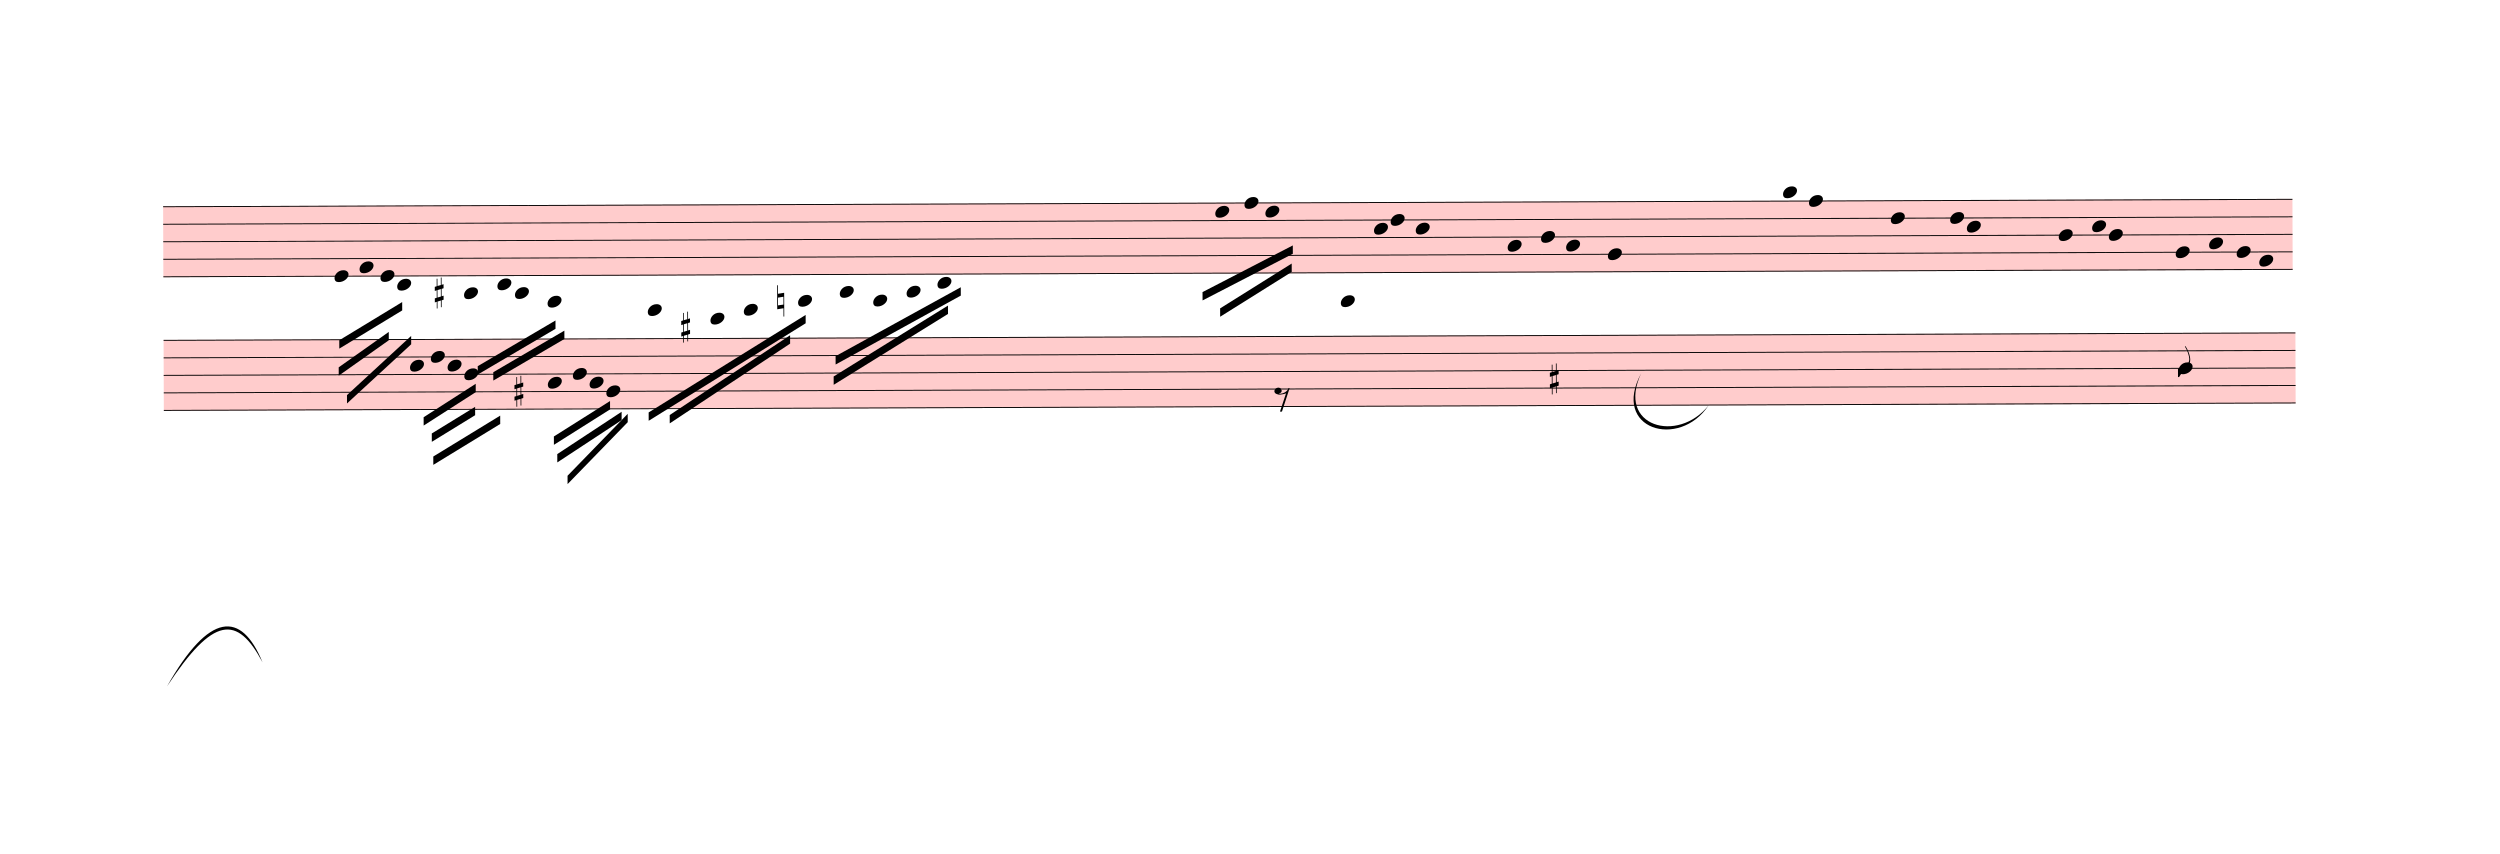
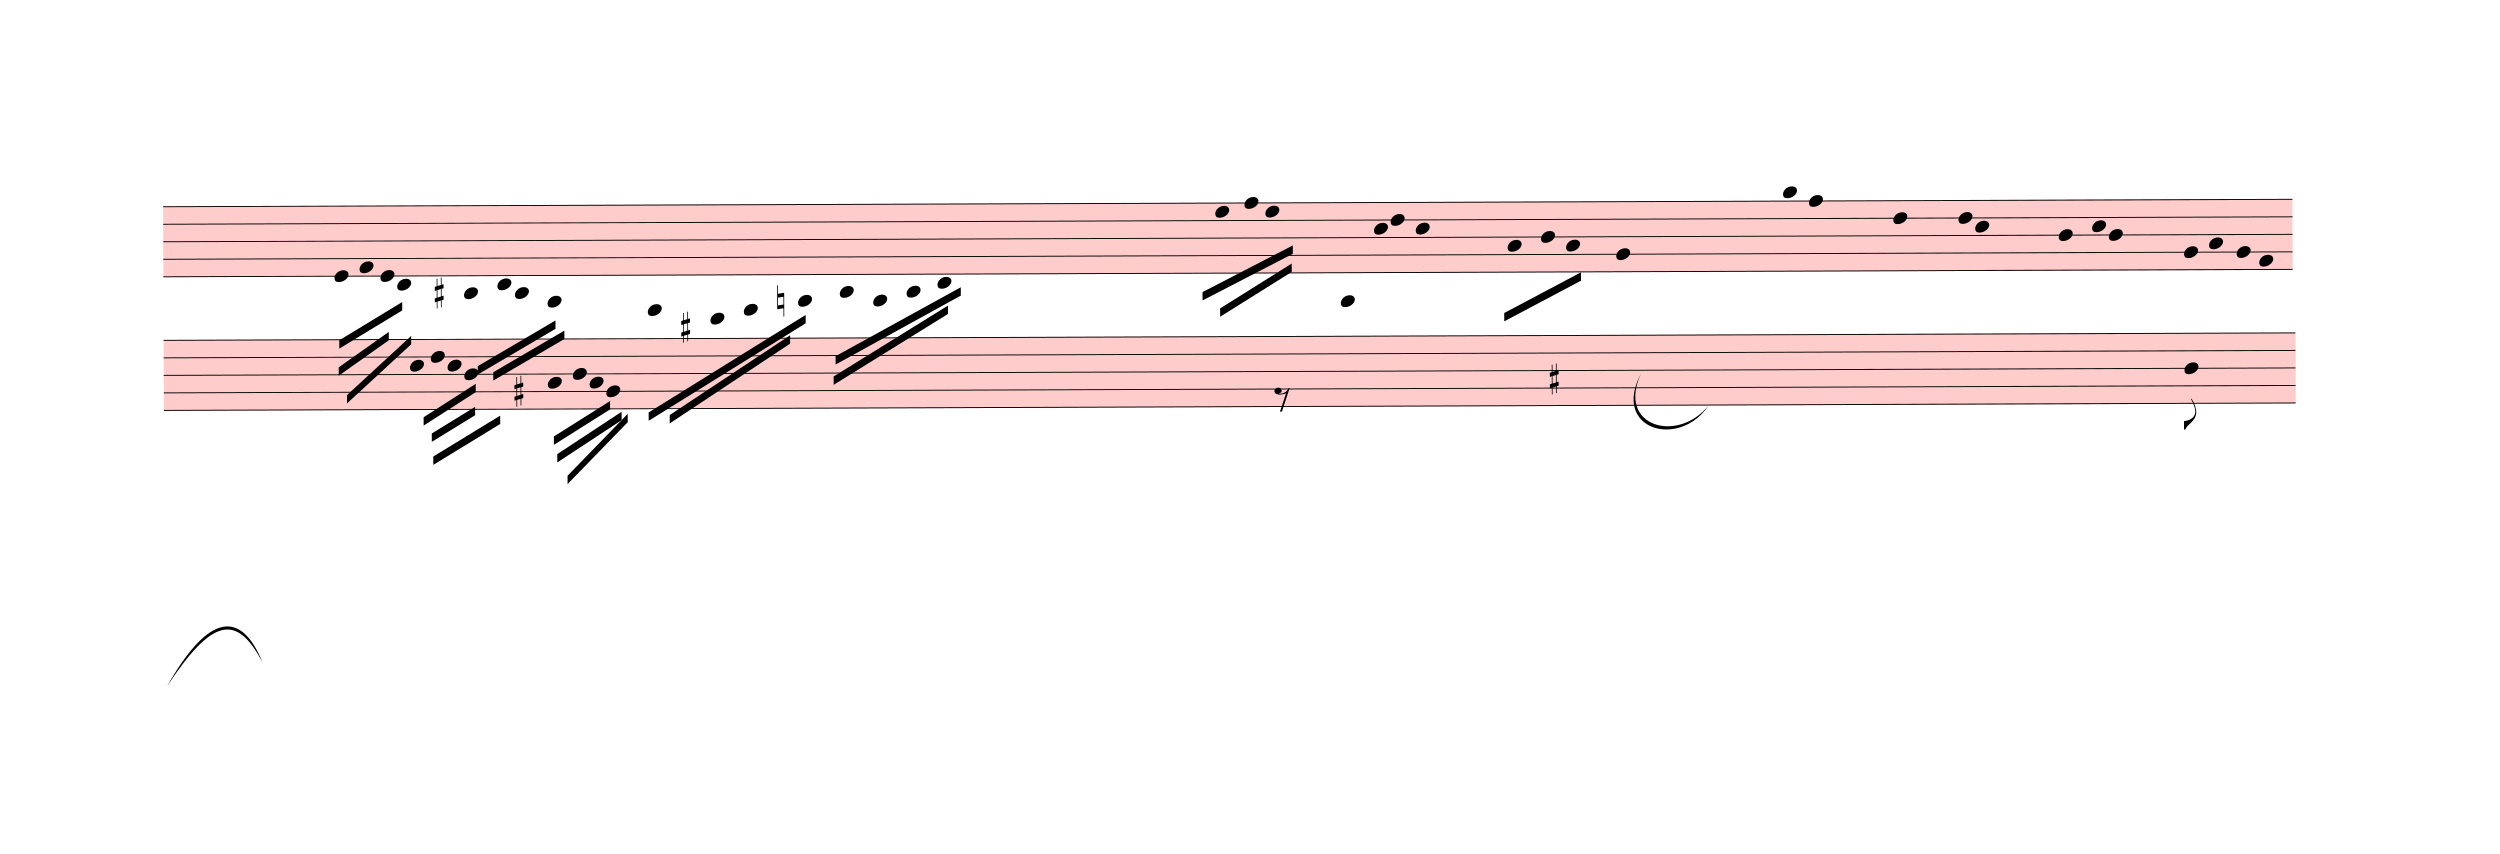
<svg xmlns="http://www.w3.org/2000/svg" viewBox="765 11538 26945.1 9198" version="1.1" overflow="visible">
  <defs>
    <style type="text/css">
    /* .staff * {
      fill: #000;
      stroke: #000;
    }

    .deletionBack {
      fill: #00000033;
    } */
  </style>
    <symbol id="sym_notehead_quarter" viewBox="0 0 1000 1000" overflow="inherit">
      <path transform="scale(1,-1)" d="M0 -39c0 68 73 172 200 172c66 0 114 -37 114 -95c0 -84 -106 -171 -218 -171c-64 0 -96 30 -96 94z" />
    </symbol>
    <symbol id="sym_accid_s" viewBox="0 0 1000 1000" overflow="inherit">
      <path transform="scale(1,-1)" d="M136 186v169h17v-164l44 14v-91l-44 -14v-165l44 12v-91l-44 -13v-155h-17v150l-76 -22v-155h-17v149l-43 -13v90l43 14v167l-43 -14v92l43 13v169h17v-163zM60 73v-167l76 22v168z" />
    </symbol>
    <symbol id="sym_accid_n" viewBox="0 0 1000 1000" overflow="inherit">
      <path transform="scale(1,-1)" d="M0 -188v539h18v-191l139 22v-533h-17v186zM18 -100l122 17v176l-122 -19v-174z" />
    </symbol>
    <symbol id="sym_flag_eighth_down" viewBox="0 0 1000 1000" overflow="inherit">
      <path transform="scale(1,-1)" d="M179 646c-4 8 -17 30 -18 33l-4 10c0 3 2 5 5 5s7 -2 13 -7c23 -33 46 -81 66 -132c22 -57 35 -125 35 -163c0 -104 -60 -183 -122 -241c-63 -59 -57 -53 -61 -56c-38 -34 -63 -95 -71 -95h-22v190c40 7 69 11 87 16c88 27 168 95 168 200c0 30 -12 89 -30 138 c-17 47 -31 73 -46 102z" />
    </symbol>
    <symbol id="sym_rest_rest8th" viewBox="0 0 1000 1000" overflow="inherit">
      <path transform="scale(1,-1)" d="M0 123c7 34 33 56 69 60c29 -3 43 -9 53 -29c4 -8 7 -15 10 -22c0 -21 -1 -25 -11 -35c-5 -8 -18 -14 -40 -20l12 -3l15 -1c44 0 97 26 122 56c10 11 18 26 24 42c7 1 15 2 22 3l-140 -424h-36l111 330c-10 -6 -27 -12 -53 -16l-52 -8h-10l-20 1c-1 0 -8 3 -21 6 c-37 9 -55 28 -55 60z" />
    </symbol>
  </defs>
  <g class="rastrums">
    <g class="rastrum" data-id="raebceb8f-69c5-4ae5-ac6a-0483e7843997" style="transform: rotate(-0.2deg); transform-origin: 2475px 13770px;">
      <g class="rastrum bounding-box" data-id="bbox-raebceb8f-69c5-4ae5-ac6a-0483e7843997">
        <rect x="2475" y="13770" width="22950" height="765" fill="#ff000033" />
      </g>
      <path d="M2475 13775 L25425 13775" stroke-width="10" stroke="black" />
      <path d="M2475 13963.75 L25425 13963.75" stroke-width="10" stroke="black" />
      <path d="M2475 14152.5 L25425 14152.5" stroke-width="10" stroke="black" />
      <path d="M2475 14341.25 L25425 14341.25" stroke-width="10" stroke="black" />
      <path d="M2475 14530 L25425 14530" stroke-width="10" stroke="black" />
    </g>
    <g class="rastrum" data-id="r161c1c85-800d-4119-accc-3dca52597a42" style="transform: rotate(-0.2deg); transform-origin: 2475px 15210px;">
      <g class="rastrum bounding-box" data-id="bbox-r161c1c85-800d-4119-accc-3dca52597a42">
        <rect x="2475" y="15210" width="22977" height="765" fill="#ff000033" />
      </g>
      <path d="M2475 15215 L25452 15215" stroke-width="10" stroke="black" />
      <path d="M2475 15403.75 L25452 15403.75" stroke-width="10" stroke="black" />
      <path d="M2475 15592.5 L25452 15592.5" stroke-width="10" stroke="black" />
      <path d="M2475 15781.25 L25452 15781.25" stroke-width="10" stroke="black" />
      <path d="M2475 15970 L25452 15970" stroke-width="10" stroke="black" />
    </g>
  </g>
  <g class="draft" data-label="5" data-id="d247fd192-2a83-4cb8-9810-682ab8a93e2b">
    <g class="system" data-id="se897a716-11fb-4012-8f73-a4ac9598def5">
      <g class="staff" data-n="1" data-rastrum="raebceb8f-69c5-4ae5-ac6a-0483e7843997" style="transform: rotate(-0.2deg); transform-origin: 2475px 13770px;">
        <g class="note" data-id="d347477a4-cb5e-4c1b-871f-9b0f83a575a7" data-stem.dir="down">
          <g class="notehead">
            <use href="#sym_notehead_quarter" height="480px" width="480px" x="4320" y="14530" />
          </g>
          <g class="stem">
            <path d="M4320 14530 L4320 14907.5" stroke-width="14" />
          </g>
        </g>
        <g class="note" data-id="d0a22683e-ed84-4829-94a1-c7898ee2cacf" data-stem.dir="down">
          <g class="notehead">
            <use href="#sym_notehead_quarter" height="480px" width="480px" x="4590" y="14435.625" />
          </g>
          <g class="stem">
            <path d="M4590 14435.625 L4590 14718.75" stroke-width="14" />
          </g>
        </g>
        <g class="note" data-id="db4212296-b169-4b64-9c70-0b0539bb4a2b" data-stem.dir="down">
          <g class="notehead">
            <use href="#sym_notehead_quarter" height="480px" width="480px" x="4815" y="14530" />
          </g>
          <g class="stem">
            <path d="M4815 14530 L4815 14813.125" stroke-width="14" />
          </g>
        </g>
        <g class="note" data-id="d733357a2-dd46-485f-94b0-6a62d8b09aae" data-stem.dir="down">
          <g class="notehead">
            <use href="#sym_notehead_quarter" height="480px" width="480px" x="4995" y="14624.375" />
          </g>
          <g class="ledgerLines below" />
          <g class="stem">
            <path d="M4995 14624.375 L4995 15096.25" stroke-width="14" />
          </g>
        </g>
        <g class="note" data-id="d6c0bf259-4321-4e97-8a56-85678d0803f7" data-stem.dir="down">
          <g class="notehead">
            <use href="#sym_notehead_quarter" height="480px" width="480px" x="5715" y="14718.75" />
          </g>
          <g class="ledgerLines below">
            <path d="M5676 14718.75 L5904 14718.75" stroke-width="18" />
          </g>
          <g class="stem">
            <path d="M5715 14718.75 L5715 15096.25" stroke-width="14" />
          </g>
        </g>
        <g class="note" data-id="d927389d0-6225-4b96-8988-42699d19f9b9" data-stem.dir="down">
          <g class="notehead">
            <use href="#sym_notehead_quarter" height="480px" width="480px" x="6075" y="14624.375" />
          </g>
          <g class="ledgerLines below" />
          <g class="stem">
            <path d="M6075 14624.375 L6075 15001.875" stroke-width="14" />
          </g>
        </g>
        <g class="note" data-id="d3b242ebe-f741-4207-bfce-d7a870d40e44" data-stem.dir="down">
          <g class="notehead">
            <use href="#sym_notehead_quarter" height="480px" width="480px" x="6264" y="14718.75" />
          </g>
          <g class="ledgerLines below">
            <path d="M6225 14718.75 L6453 14718.75" stroke-width="18" />
          </g>
          <g class="stem">
            <path d="M6264 14718.75 L6264 15190.625" stroke-width="14" />
          </g>
        </g>
        <g class="note" data-id="d47ffb002-0840-4b56-bd08-241cba9c2774" data-stem.dir="down">
          <g class="notehead">
            <use href="#sym_notehead_quarter" height="480px" width="480px" x="6615" y="14813.125" />
          </g>
          <g class="ledgerLines below">
            <path d="M6576 14718.75 L6804 14718.75" stroke-width="18" />
          </g>
          <g class="stem">
            <path d="M6615 14813.125 L6615 15190.625" stroke-width="14" />
          </g>
        </g>
        <g class="note" data-id="d360ede1a-739f-45dd-984d-3cc6bc900674" data-stem.dir="down">
          <g class="notehead">
            <use href="#sym_notehead_quarter" height="480px" width="480px" x="7695" y="14907.5" />
          </g>
          <g class="ledgerLines below">
            <path d="M7656 14907.5 L7884 14907.5" stroke-width="18" />
            <path d="M7656 14718.75 L7884 14718.75" stroke-width="18" />
          </g>
          <g class="stem">
            <path d="M7695 14907.5 L7695 15285" stroke-width="14" />
          </g>
        </g>
        <g class="note" data-id="df4a8523d-2b0f-407c-8849-018debb5fede" data-stem.dir="down">
          <g class="notehead">
            <use href="#sym_notehead_quarter" height="480px" width="480px" x="8370" y="15001.875" />
          </g>
          <g class="ledgerLines below">
            <path d="M8331 14907.5 L8559 14907.5" stroke-width="18" />
            <path d="M8331 14718.75 L8559 14718.75" stroke-width="18" />
          </g>
          <g class="stem">
            <path d="M8370 15001.875 L8370 15379.375" stroke-width="14" />
          </g>
        </g>
        <g class="note" data-id="d956c556c-4c38-4075-b608-38b658c15da3" data-stem.dir="down">
          <g class="notehead">
            <use href="#sym_notehead_quarter" height="480px" width="480px" x="8730" y="14907.5" />
          </g>
          <g class="ledgerLines below">
            <path d="M8691 14907.5 L8919 14907.5" stroke-width="18" />
            <path d="M8691 14718.75 L8919 14718.75" stroke-width="18" />
          </g>
          <g class="stem">
            <path d="M8730 14907.5 L8730 15190.625" stroke-width="14" />
          </g>
        </g>
        <g class="note" data-id="d26751dc6-51d4-429d-8965-a5e41875bdbb" data-stem.dir="down">
          <g class="notehead">
            <use href="#sym_notehead_quarter" height="480px" width="480px" x="9315" y="14813.125" />
          </g>
          <g class="ledgerLines below">
            <path d="M9276 14718.75 L9504 14718.75" stroke-width="18" />
          </g>
          <g class="stem">
            <path d="M9315 14813.125 L9315 15190.625" stroke-width="14" />
          </g>
        </g>
        <g class="note" data-id="d7194ebf4-7462-4025-8065-351607498df5" data-stem.dir="down">
          <g class="notehead">
            <use href="#sym_notehead_quarter" height="480px" width="480px" x="9765" y="14718.75" />
          </g>
          <g class="ledgerLines below">
            <path d="M9726 14718.75 L9954 14718.75" stroke-width="18" />
          </g>
          <g class="stem">
            <path d="M9765 14718.75 L9765 14907.5" stroke-width="14" />
          </g>
        </g>
        <g class="note" data-id="d8ccd643d-4cfe-430c-941a-47bd5000d7cc" data-stem.dir="down">
          <g class="notehead">
            <use href="#sym_notehead_quarter" height="480px" width="480px" x="10125" y="14813.125" />
          </g>
          <g class="ledgerLines below">
            <path d="M10086 14718.75 L10314 14718.75" stroke-width="18" />
          </g>
          <g class="stem">
            <path d="M10125 14813.125 L10125 15096.25" stroke-width="14" />
          </g>
        </g>
        <g class="note" data-id="d83c2ea53-2a37-422f-ae8f-c9eaa32be816" data-stem.dir="down">
          <g class="notehead">
            <use href="#sym_notehead_quarter" height="480px" width="480px" x="10485" y="14718.75" />
          </g>
          <g class="ledgerLines below">
            <path d="M10446 14718.75 L10674 14718.75" stroke-width="18" />
          </g>
          <g class="stem">
            <path d="M10485 14718.75 L10485 15001.875" stroke-width="14" />
          </g>
        </g>
        <g class="note" data-id="d977d4d48-1c7f-460c-b09c-796e722b822a" data-stem.dir="down">
          <g class="notehead">
            <use href="#sym_notehead_quarter" height="480px" width="480px" x="10818" y="14624.375" />
          </g>
          <g class="ledgerLines below" />
          <g class="stem">
            <path d="M10818 14624.375 L10818 14907.5" stroke-width="14" />
          </g>
        </g>
        <g class="note" data-id="df5f9cfa4-22e2-45d6-9992-af1b12ac43c3" data-stem.dir="down">
          <g class="notehead">
            <use href="#sym_notehead_quarter" height="480px" width="480px" x="13815" y="13869.375" />
          </g>
          <g class="stem">
            <path d="M13815 13869.375 L13815 14152.5" stroke-width="14" />
          </g>
        </g>
        <g class="note" data-id="d1ea36b90-2f15-4a22-b312-8cab987ef727" data-stem.dir="down">
          <g class="notehead">
            <use href="#sym_notehead_quarter" height="480px" width="480px" x="14130" y="13775" />
          </g>
          <g class="stem">
            <path d="M14130 13775 L14130 14152.5" stroke-width="14" />
          </g>
        </g>
        <g class="note" data-id="d8ea7fd60-0248-4566-b9e4-056c13c578b6" data-stem.dir="down">
          <g class="notehead">
            <use href="#sym_notehead_quarter" height="480px" width="480px" x="14355" y="13869.375" />
          </g>
          <g class="stem">
            <path d="M14355 13869.375 L14355 14152.5" stroke-width="14" />
          </g>
        </g>
        <g class="note" data-id="d9022f635-66ea-4305-b72e-3ae575ea4962" data-stem.dir="down">
          <g class="notehead">
            <use href="#sym_notehead_quarter" height="480px" width="480px" x="15525" y="14058.125" />
          </g>
          <g class="stem">
            <path d="M15525 14058.125 L15525 14341.25" stroke-width="14" />
          </g>
        </g>
        <g class="note" data-id="da5a90bf4-3ecb-4a5a-bee9-2254cdc1bcbc" data-stem.dir="down">
          <g class="notehead">
            <use href="#sym_notehead_quarter" height="480px" width="480px" x="15705" y="13963.75" />
          </g>
          <g class="stem">
            <path d="M15705 13963.75 L15705 14246.875" stroke-width="14" />
          </g>
        </g>
        <g class="note" data-id="d94e3223e-23de-4d3a-928a-4fe6d911a9b3" data-stem.dir="down">
          <g class="notehead">
            <use href="#sym_notehead_quarter" height="480px" width="480px" x="15975" y="14058.125" />
          </g>
          <g class="stem">
            <path d="M15975 14058.125 L15975 14435.625" stroke-width="14" />
          </g>
        </g>
        <g class="note" data-id="de2129522-f566-478d-ba33-1b96de443abf" data-stem.dir="down">
          <g class="notehead">
            <use href="#sym_notehead_quarter" height="480px" width="480px" x="16965" y="14246.875" />
          </g>
          <g class="stem">
-             <path d="M16965 14246.875 L16965 14341.25" stroke-width="14" />
+             <path d="M16965 14246.875 L16965 14624.375" stroke-width="14" />
          </g>
        </g>
        <g class="note" data-id="d71e26d5e-d3dc-499b-83ab-62b182de2372" data-stem.dir="down">
          <g class="notehead">
            <use href="#sym_notehead_quarter" height="480px" width="480px" x="17325" y="14152.5" />
          </g>
          <g class="stem">
-             <path d="M17325 14152.5 L17325 14246.875" stroke-width="14" />
+             <path d="M17325 14152.5 L17325 14530" stroke-width="14" />
          </g>
        </g>
        <g class="note" data-id="d5f3727a8-249c-4091-a1d9-62a74b7c6a00" data-stem.dir="down">
          <g class="notehead">
            <use href="#sym_notehead_quarter" height="480px" width="480px" x="17595" y="14246.875" />
          </g>
          <g class="stem">
-             <path d="M17595 14246.875 L17595 14341.25" stroke-width="14" />
+             <path d="M17595 14246.875 L17595 14530" stroke-width="14" />
          </g>
        </g>
        <g class="note" data-id="d2f0d2ee2-2e46-4d26-b7a3-9f04855b9624" data-stem.dir="down">
          <g class="notehead">
-             <use href="#sym_notehead_quarter" height="480px" width="480px" x="18045" y="14341.25" />
-           </g>
-           <g class="stem">
-             <path d="M18045 14341.25 L18045 14435.625" stroke-width="14" />
+             <use href="#sym_notehead_quarter" height="480px" width="480px" x="18135" y="14341.25" />
+           </g>
+           <g class="stem">
+             <path d="M18135 14341.25 L18135 14530" stroke-width="14" />
          </g>
        </g>
        <g class="note" data-id="d99dded45-4f23-46bb-86d2-658dfb61367c" data-stem.dir="down">
          <g class="notehead">
            <use href="#sym_notehead_quarter" height="480px" width="480px" x="19935" y="13680.625" />
          </g>
          <g class="ledgerLines above" />
          <g class="stem">
-             <path d="M19935 13680.625 L19935 13775" stroke-width="14" />
+             <path d="M19935 13680.625 L19935 14152.5" stroke-width="14" />
          </g>
        </g>
        <g class="note" data-id="d7648dc67-a16f-42a2-95cc-a8f4556f9443" data-stem.dir="down">
          <g class="notehead">
            <use href="#sym_notehead_quarter" height="480px" width="480px" x="20214" y="13775" />
          </g>
          <g class="stem">
-             <path d="M20214 13775 L20214 13869.375" stroke-width="14" />
+             <path d="M20214 13775 L20214 14152.5" stroke-width="14" />
          </g>
        </g>
        <g class="note" data-id="d845d03a6-8273-48a3-95aa-354db2c0f425" data-stem.dir="down">
          <g class="notehead">
-             <use href="#sym_notehead_quarter" height="480px" width="480px" x="21096" y="13963.75" />
-           </g>
-           <g class="stem">
-             <path d="M21096 13963.75 L21096 14058.125" stroke-width="14" />
+             <use href="#sym_notehead_quarter" height="480px" width="480px" x="21123" y="13963.75" />
+           </g>
+           <g class="stem">
+             <path d="M21123 13963.75 L21123 14530" stroke-width="14" />
          </g>
        </g>
        <g class="note" data-id="d73eb44d8-492c-465a-93a8-f1b548c05d2a" data-stem.dir="down">
          <g class="notehead">
-             <use href="#sym_notehead_quarter" height="480px" width="480px" x="21735" y="13963.75" />
-           </g>
-           <g class="stem">
-             <path d="M21735 13963.75 L21735 14058.125" stroke-width="14" />
+             <use href="#sym_notehead_quarter" height="480px" width="480px" x="21825" y="13963.75" />
+           </g>
+           <g class="stem">
+             <path d="M21825 13963.75 L21825 14341.25" stroke-width="14" />
          </g>
        </g>
        <g class="note" data-id="d0107a5ed-2885-4568-aee9-a3e849ca3081" data-stem.dir="down">
          <g class="notehead">
-             <use href="#sym_notehead_quarter" height="480px" width="480px" x="21915" y="14058.125" />
-           </g>
-           <g class="stem">
-             <path d="M21915 14058.125 L21915 14152.5" stroke-width="14" />
+             <use href="#sym_notehead_quarter" height="480px" width="480px" x="22005" y="14058.125" />
+           </g>
+           <g class="stem">
+             <path d="M22005 14058.125 L22005 14435.625" stroke-width="14" />
          </g>
        </g>
        <g class="note" data-id="d965cd80f-6c13-4d00-b604-d109b23cfad2" data-stem.dir="down">
          <g class="notehead">
            <use href="#sym_notehead_quarter" height="480px" width="480px" x="22905" y="14152.5" />
          </g>
          <g class="stem">
-             <path d="M22905 14152.5 L22905 14246.875" stroke-width="14" />
+             <path d="M22905 14152.5 L22905 14435.625" stroke-width="14" />
          </g>
        </g>
        <g class="note" data-id="dfac1afd2-3768-4487-90c6-b80d40fa45be" data-stem.dir="down">
          <g class="notehead">
            <use href="#sym_notehead_quarter" height="480px" width="480px" x="23265" y="14058.125" />
          </g>
          <g class="stem">
-             <path d="M23265 14058.125 L23265 14152.5" stroke-width="14" />
+             <path d="M23265 14058.125 L23265 14246.875" stroke-width="14" />
          </g>
        </g>
        <g class="note" data-id="d408e165e-40ce-4dd9-b13e-1752870535dc" data-stem.dir="down">
          <g class="notehead">
            <use href="#sym_notehead_quarter" height="480px" width="480px" x="23445" y="14152.5" />
          </g>
          <g class="stem">
-             <path d="M23445 14152.5 L23445 14246.875" stroke-width="14" />
+             <path d="M23445 14152.5 L23445 14435.625" stroke-width="14" />
          </g>
        </g>
        <g class="note" data-id="db8caff8a-ad45-420d-946f-774f97ef2041" data-stem.dir="down">
          <g class="notehead">
-             <use href="#sym_notehead_quarter" height="480px" width="480px" x="24165" y="14341.25" />
-           </g>
-           <g class="stem">
-             <path d="M24165 14341.25 L24165 14435.625" stroke-width="14" />
+             <use href="#sym_notehead_quarter" height="480px" width="480px" x="24255" y="14341.25" />
+           </g>
+           <g class="stem">
+             <path d="M24255 14341.25 L24255 14813.125" stroke-width="14" />
          </g>
        </g>
        <g class="note" data-id="de59eea5d-ef27-4545-88ff-6e8d6710a21b" data-stem.dir="down">
          <g class="notehead">
            <use href="#sym_notehead_quarter" height="480px" width="480px" x="24525" y="14246.875" />
          </g>
          <g class="stem">
-             <path d="M24525 14246.875 L24525 14341.25" stroke-width="14" />
+             <path d="M24525 14246.875 L24525 14530" stroke-width="14" />
          </g>
        </g>
        <g class="note" data-id="d911fb9f9-55c3-45ac-9e48-d3878bd2b0fa" data-stem.dir="down">
          <g class="notehead">
            <use href="#sym_notehead_quarter" height="480px" width="480px" x="24822" y="14341.25" />
          </g>
          <g class="stem">
-             <path d="M24822 14341.25 L24822 14435.625" stroke-width="14" />
+             <path d="M24822 14341.25 L24822 14718.75" stroke-width="14" />
          </g>
        </g>
        <g class="note" data-id="d32d6f511-7337-4965-bc5d-92c035fd4c57" data-stem.dir="down">
          <g class="notehead">
            <use href="#sym_notehead_quarter" height="480px" width="480px" x="25065" y="14435.625" />
          </g>
          <g class="stem">
-             <path d="M25065 14435.625 L25065 14530" stroke-width="14" />
+             <path d="M25065 14435.625 L25065 14813.125" stroke-width="14" />
          </g>
        </g>
        <g class="accid" data-id="dc6e7762a-941a-441b-a331-c08983e8cfc4">
          <use href="#sym_accid_s" height="480px" width="480px" x="5400" y="14718.75" />
        </g>
        <g class="accid" data-id="d72884f0d-c3ab-4757-91a1-56dbfa70bd85">
          <use href="#sym_accid_s" height="480px" width="480px" x="8055" y="15096.25" />
        </g>
        <g class="accid" data-id="d63b84ff8-e920-447a-bcd1-3af573a90610">
          <use href="#sym_accid_n" height="480px" width="480px" x="9090" y="14813.125" />
        </g>
      </g>
      <g class="staff" data-n="2" data-rastrum="r161c1c85-800d-4119-accc-3dca52597a42" style="transform: rotate(-0.2deg); transform-origin: 2475px 15210px;">
        <g class="note" data-id="dee491c97-6eee-46de-b563-73a9ca0f2441" data-stem.dir="down">
          <g class="notehead">
            <use href="#sym_notehead_quarter" height="480px" width="480px" x="5130" y="15498.125" />
          </g>
          <g class="stem">
            <path d="M5130 15498.125 L5130 15781.25" stroke-width="14" />
          </g>
        </g>
        <g class="note" data-id="df15f4ea3-ae4f-4178-b098-d11f245fdbe9" data-stem.dir="down">
          <g class="notehead">
            <use href="#sym_notehead_quarter" height="480px" width="480px" x="5355" y="15403.75" />
          </g>
          <g class="stem">
            <path d="M5355 15403.75 L5355 15592.5" stroke-width="14" />
          </g>
        </g>
        <g class="note" data-id="d9427ac76-5370-4e4e-ae9a-c878547bcef2" data-stem.dir="down">
          <g class="notehead">
            <use href="#sym_notehead_quarter" height="480px" width="480px" x="5535" y="15498.125" />
          </g>
          <g class="stem">
            <path d="M5535 15498.125 L5535 15781.25" stroke-width="14" />
          </g>
        </g>
        <g class="note" data-id="d4c0e5a2b-de95-48ce-a018-69be5cdf9b44" data-stem.dir="down">
          <g class="notehead">
            <use href="#sym_notehead_quarter" height="480px" width="480px" x="5715" y="15592.5" />
          </g>
          <g class="stem">
            <path d="M5715 15592.5 L5715 15970" stroke-width="14" />
          </g>
        </g>
        <g class="note" data-id="d5970677f-1f96-4882-874d-6c37900df2d7" data-stem.dir="down">
          <g class="notehead">
            <use href="#sym_notehead_quarter" height="480px" width="480px" x="6615" y="15686.875" />
          </g>
          <g class="stem">
            <path d="M6615 15686.875 L6615 16064.375" stroke-width="14" />
          </g>
        </g>
        <g class="note" data-id="dca7c66c2-5038-4be8-9acf-301cf4a75fff" data-stem.dir="down">
          <g class="notehead">
            <use href="#sym_notehead_quarter" height="480px" width="480px" x="6885" y="15592.5" />
          </g>
          <g class="stem">
            <path d="M6885 15592.5 L6885 15875.625" stroke-width="14" />
          </g>
        </g>
        <g class="note" data-id="d8c535a32-123a-4cff-b97c-9ee863d73642" data-stem.dir="down">
          <g class="notehead">
            <use href="#sym_notehead_quarter" height="480px" width="480px" x="7065" y="15686.875" />
          </g>
          <g class="stem">
            <path d="M7065 15686.875 L7065 15970" stroke-width="14" />
          </g>
        </g>
        <g class="note" data-id="daed41763-2221-4504-818d-3e53f8bc46b4" data-stem.dir="down">
          <g class="notehead">
            <use href="#sym_notehead_quarter" height="480px" width="480px" x="7245" y="15781.25" />
          </g>
          <g class="stem">
            <path d="M7245 15781.25 L7245 16158.75" stroke-width="14" />
          </g>
        </g>
        <g class="note" data-id="d62c13499-140d-4bb3-b278-607e9fe6506f" data-stem.dir="down">
          <g class="notehead">
            <use href="#sym_notehead_quarter" height="480px" width="480px" x="15165" y="14837.5" />
          </g>
          <g class="ledgerLines above">
            <path d="M15126 15026.25 L15354 15026.25" stroke-width="18" />
            <path d="M15126 14837.5 L15354 14837.5" stroke-width="18" />
          </g>
          <g class="stem">
            <path d="M15165 14837.5 L15165 15498.125" stroke-width="14" />
          </g>
        </g>
        <g class="note" data-id="db42a2998-61bc-4b7a-93c3-87ec791ea81f" data-stem.dir="down">
          <g class="notehead">
-             <use href="#sym_notehead_quarter" height="480px" width="480px" x="24192" y="15592.5" />
-           </g>
-           <g class="stem">
-             <path d="M24192 15592.5 L24192 15686.875" stroke-width="14" />
+             <use href="#sym_notehead_quarter" height="480px" width="480px" x="24255" y="15592.5" />
+           </g>
+           <g class="stem">
+             <path d="M24255 15592.5 L24255 16253.125" stroke-width="14" />
            <g class="flag down">
-               <use href="#sym_flag_eighth_down" height="480px" width="480px" x="24185" y="15686.875" />
+               <use href="#sym_flag_eighth_down" height="480px" width="480px" x="24248" y="16253.125" />
            </g>
          </g>
        </g>
        <g class="rest" data-id="da8763f9a-47ef-4c35-98d4-65e1d137ce0e">
          <use href="#sym_rest_rest8th" height="597px" width="597px" x="14445" y="15875.625" />
        </g>
        <g class="accid" data-id="dfc8ed018-d62f-4bcd-b956-8aa96f0233f0">
          <use href="#sym_accid_s" height="480px" width="480px" x="6255" y="15781.25" />
        </g>
        <g class="accid" data-id="dd32ea38f-1157-42bd-bf7e-fbecdba7cdef">
          <use href="#sym_accid_s" height="480px" width="480px" x="17415" y="15686.875" />
        </g>
      </g>
      <g class="barLine" data-id="d503e4033-3db5-4bce-ba8d-1857cda7fdab">
        <path d="M11268 13743 L10843.2 17041.5" stroke-width="27" />
      </g>
      <g class="barLine" data-id="d9aa6cd68-f126-457c-95a1-d8fafc70687c">
        <path d="M18819 13338 L18554.4 16637.4" stroke-width="27" />
      </g>
      <g class="barLine" data-id="d8f567451-2ea8-4aa9-99b5-34b33940a494">
        <path d="M25910.1 13468.5 L25199.1 16653.6" stroke-width="27" />
      </g>
      <g class="beam" data-id="bd9a95f64-0e73-46ce-a43c-11f1be6f44c8" style="transform: rotate(-0.2deg); transform-origin: 2475px 13770px;">
        <polygon points="4368.6,15220.8 5048.1,14811.3 5048.1,14901.3 4368.6,15310.8" stroke-opacity="1" fill-opacity="1" />
      </g>
      <g class="beam" data-id="b11759e8f-8aa1-43c1-969d-1f0b0ce68b1e" style="transform: rotate(-0.2deg); transform-origin: 2475px 13770px;">
        <polygon points="4361.4,15512.4 4902.3,15132.6 4902.3,15222.6 4361.4,15602.4" stroke-opacity="1" fill-opacity="1" />
      </g>
      <g class="beam" data-id="b6ebfcaad-35e8-409d-b8ad-da79ec5a2d3c" style="transform: rotate(-0.2deg); transform-origin: 2475px 13770px;">
        <polygon points="4449.6,15812.1 5143.5,15176.7 5143.5,15266.7 4449.6,15902.1" stroke-opacity="1" fill-opacity="1" />
      </g>
      <g class="beam" data-id="b2247ca33-40ae-495a-9a07-cfc37d7fc6e3" style="transform: rotate(-0.2deg); transform-origin: 2475px 13770px;">
        <polygon points="5859.9,15505.2 6699.6,15015.6 6699.6,15105.6 5859.9,15595.2" stroke-opacity="1" fill-opacity="1" />
      </g>
      <g class="beam" data-id="bcdc79fa8-2087-4e34-a952-b285c9655f88" style="transform: rotate(-0.2deg); transform-origin: 2475px 13770px;">
        <polygon points="6027.3,15570.9 6795,15125.4 6795,15215.4 6027.3,15660.9" stroke-opacity="1" fill-opacity="1" />
      </g>
      <g class="beam" data-id="b08fe1759-b283-42c5-919c-f54ad7bc631e" style="transform: rotate(-0.2deg); transform-origin: 2475px 13770px;">
        <polygon points="5913,15255 5913,15255 5913,15345 5913,15345" stroke-opacity="1" fill-opacity="1" />
      </g>
      <g class="beam" data-id="bad1d4e10-b0c0-4630-a105-09775bdad6b8" style="transform: rotate(-0.2deg); transform-origin: 2475px 15210px;">
        <polygon points="5274.9,16053.3 5837.4,15695.1 5837.4,15785.1 5274.9,16143.3" stroke-opacity="1" fill-opacity="1" />
      </g>
      <g class="beam" data-id="b8806d19f-45f7-4da1-bbd8-dd8ed2ebc725" style="transform: rotate(-0.2deg); transform-origin: 2475px 15210px;">
        <polygon points="5362.2,16228.8 5830.2,15943.5 5830.2,16033.5 5362.2,16318.8" stroke-opacity="1" fill-opacity="1" />
      </g>
      <g class="beam" data-id="bc5592018-0487-46ec-b8cc-ff4ffd58f6bf" style="transform: rotate(-0.2deg); transform-origin: 2475px 15210px;">
        <polygon points="5377.5,16477.2 6100.2,16038.9 6100.2,16128.9 5377.5,16567.2" stroke-opacity="1" fill-opacity="1" />
      </g>
      <g class="beam" data-id="b78638e0a-f931-4fec-8466-ef256f618889" style="transform: rotate(-0.2deg); transform-origin: 2475px 15210px;">
        <polygon points="6678,16265.7 7284.6,15885.9 7284.6,15975.9 6678,16355.7" stroke-opacity="1" fill-opacity="1" />
      </g>
      <g class="beam" data-id="b3dda86f8-2a07-4100-a524-fcaf887bfce1" style="transform: rotate(-0.2deg); transform-origin: 2475px 15210px;">
        <polygon points="6714,16455.6 7408.8,16002 7408.8,16092 6714,16545.6" stroke-opacity="1" fill-opacity="1" />
      </g>
      <g class="beam" data-id="ba727e327-fc24-4de8-afc6-c38a1d35f593" style="transform: rotate(-0.2deg); transform-origin: 2475px 15210px;">
        <polygon points="6823.8,16689.6 7474.5,16024.5 7474.5,16114.5 6823.8,16779.6" stroke-opacity="1" fill-opacity="1" />
      </g>
      <g class="beam" data-id="bf0c36cfa-0fa4-42aa-8476-1487457d712e" style="transform: rotate(-0.2deg); transform-origin: 2475px 13770px;">
        <polygon points="7700.4,16010.1 9396,14965.2 9396,15055.2 7700.4,16100.1" stroke-opacity="1" fill-opacity="1" />
      </g>
      <g class="beam" data-id="b5dd4f690-8f62-4aca-9d12-108758d4f094" style="transform: rotate(-0.2deg); transform-origin: 2475px 13770px;">
        <polygon points="7927.2,16038.9 9227.7,15183.9 9227.7,15273.9 7927.2,16128.9" stroke-opacity="1" fill-opacity="1" />
      </g>
      <g class="beam" data-id="b0ef05d0e-8f46-4a83-859d-e62f5163397c" style="transform: rotate(-0.2deg); transform-origin: 2475px 13770px;">
        <polygon points="9717.3,15410.7 11069.1,14672.7 11069.1,14762.7 9717.3,15500.7" stroke-opacity="1" fill-opacity="1" />
      </g>
      <g class="beam" data-id="b14ae34cc-440b-491c-ae1c-72e555c6e175" style="transform: rotate(-0.2deg); transform-origin: 2475px 13770px;">
        <polygon points="9695.7,15629.4 10930.5,14869.8 10930.5,14959.8 9695.7,15719.4" stroke-opacity="1" fill-opacity="1" />
      </g>
      <g class="beam" data-id="bcce7696f-bf2b-4263-aad9-aa557a0745dd" style="transform: rotate(-0.2deg); transform-origin: 2475px 13770px;">
        <polygon points="13674.6,14733.9 14649.3,14234.4 14649.3,14324.4 13674.6,14823.9" stroke-opacity="1" fill-opacity="1" />
      </g>
      <g class="beam" data-id="b73d24439-6629-416c-a2db-8fd26d865b3c" style="transform: rotate(-0.2deg); transform-origin: 2475px 13770px;">
        <polygon points="13863.6,14910.3 14636.7,14429.7 14636.7,14519.7 13863.6,15000.3" stroke-opacity="1" fill-opacity="1" />
      </g>
      <g class="beam" data-id="bd5881b3f-e26c-4ca3-858b-f1657ab3bd3c" style="transform: rotate(-0.2deg); transform-origin: 2475px 13770px;">
-         <polygon points="17226,13905 17226,13905 17226,13995 17226,13995" stroke-opacity="1" fill-opacity="1" />
+         <polygon points="16925.4,14970.6 17754.3,14535 17754.3,14625 16925.4,15060.6" stroke-opacity="1" fill-opacity="1" />
      </g>
      <g class="beam" data-id="b33964e15-cb00-4157-aea9-a34a1d9b59b9" style="transform: rotate(-0.2deg); transform-origin: 2475px 13770px;">
        <polygon points="17118,14373 17118,14373 17118,14463 17118,14463" stroke-opacity="1" fill-opacity="1" />
      </g>
      <g class="beam" data-id="b38af1e91-0bba-4b88-938a-fcd63bbaf945" style="transform: rotate(-0.2deg); transform-origin: 2475px 13770px;">
        <polygon points="19377,13716 19377,13716 19377,13806 19377,13806" stroke-opacity="1" fill-opacity="1" />
      </g>
      <g class="beam" data-id="b242be0e7-53c3-4ba8-84d8-6bacb7c60581" style="transform: rotate(-0.2deg); transform-origin: 2475px 13770px;">
        <polygon points="19935,13653 19935,13653 19935,13743 19935,13743" stroke-opacity="1" fill-opacity="1" />
      </g>
      <g class="beam" data-id="bfef0d38b-64ef-4f9c-b653-2d2943dc9b83" style="transform: rotate(-0.2deg); transform-origin: 2475px 13770px;">
        <polygon points="20349,14085 20349,14085 20349,14175 20349,14175" stroke-opacity="1" fill-opacity="1" />
      </g>
      <g class="beam" data-id="bd1c106a7-cc8d-4077-a823-a9222f39dee7" style="transform: rotate(-0.2deg); transform-origin: 2475px 13770px;">
        <polygon points="20979,13941 20979,13941 20979,14031 20979,14031" stroke-opacity="1" fill-opacity="1" />
      </g>
      <g class="beam" data-id="b0cbd5f2a-c8d5-4207-86a1-10cceef96f48" style="transform: rotate(-0.2deg); transform-origin: 2475px 13770px;">
        <polygon points="22932,13860 22932,13860 22932,13950 22932,13950" stroke-opacity="1" fill-opacity="1" />
      </g>
      <g class="beam" data-id="b97a87d59-f38e-4b09-803a-7649460ffee8" style="transform: rotate(-0.2deg); transform-origin: 2475px 13770px;">
        <polygon points="24498,13932 24498,13932 24498,14022 24498,14022" stroke-opacity="1" fill-opacity="1" />
      </g>
      <g class="beam" data-id="b5aca8e71-05fa-4273-8e1e-5f7c1293bb62" style="transform: rotate(-0.2deg); transform-origin: 2475px 13770px;">
        <polygon points="24381,14229 24381,14229 24381,14319 24381,14319" stroke-opacity="1" fill-opacity="1" />
      </g>
      <g class="curve" data-id="dc50af5da-0ee3-4283-a5fc-891be12eb77f" data-class="curve">
        <path d="M18454.50,15560.10 C18180.90,16137.90 18850.50,16323.30 19180.80,15906.60 C18864.70,16384.68 18124.98,16166.92 18454.50,15560.10" stroke-width="9" stroke-linecap="round" stroke-linejoin="round" />
      </g>
      <g class="curve" data-id="d70ce826e-c2fb-4cd7-8e80-f2eefe35bf73" data-class="curve">
        <path d="M2565.00,18936.00 C3020.40,18131.40 3365.10,18117.00 3594.60,18676.80 C3321.71,18162.68 3065.46,18175.42 2565.00,18936.00" stroke-width="9" stroke-linecap="round" stroke-linejoin="round" />
      </g>
    </g>
    <g class="deletions" />
  </g>
</svg>
